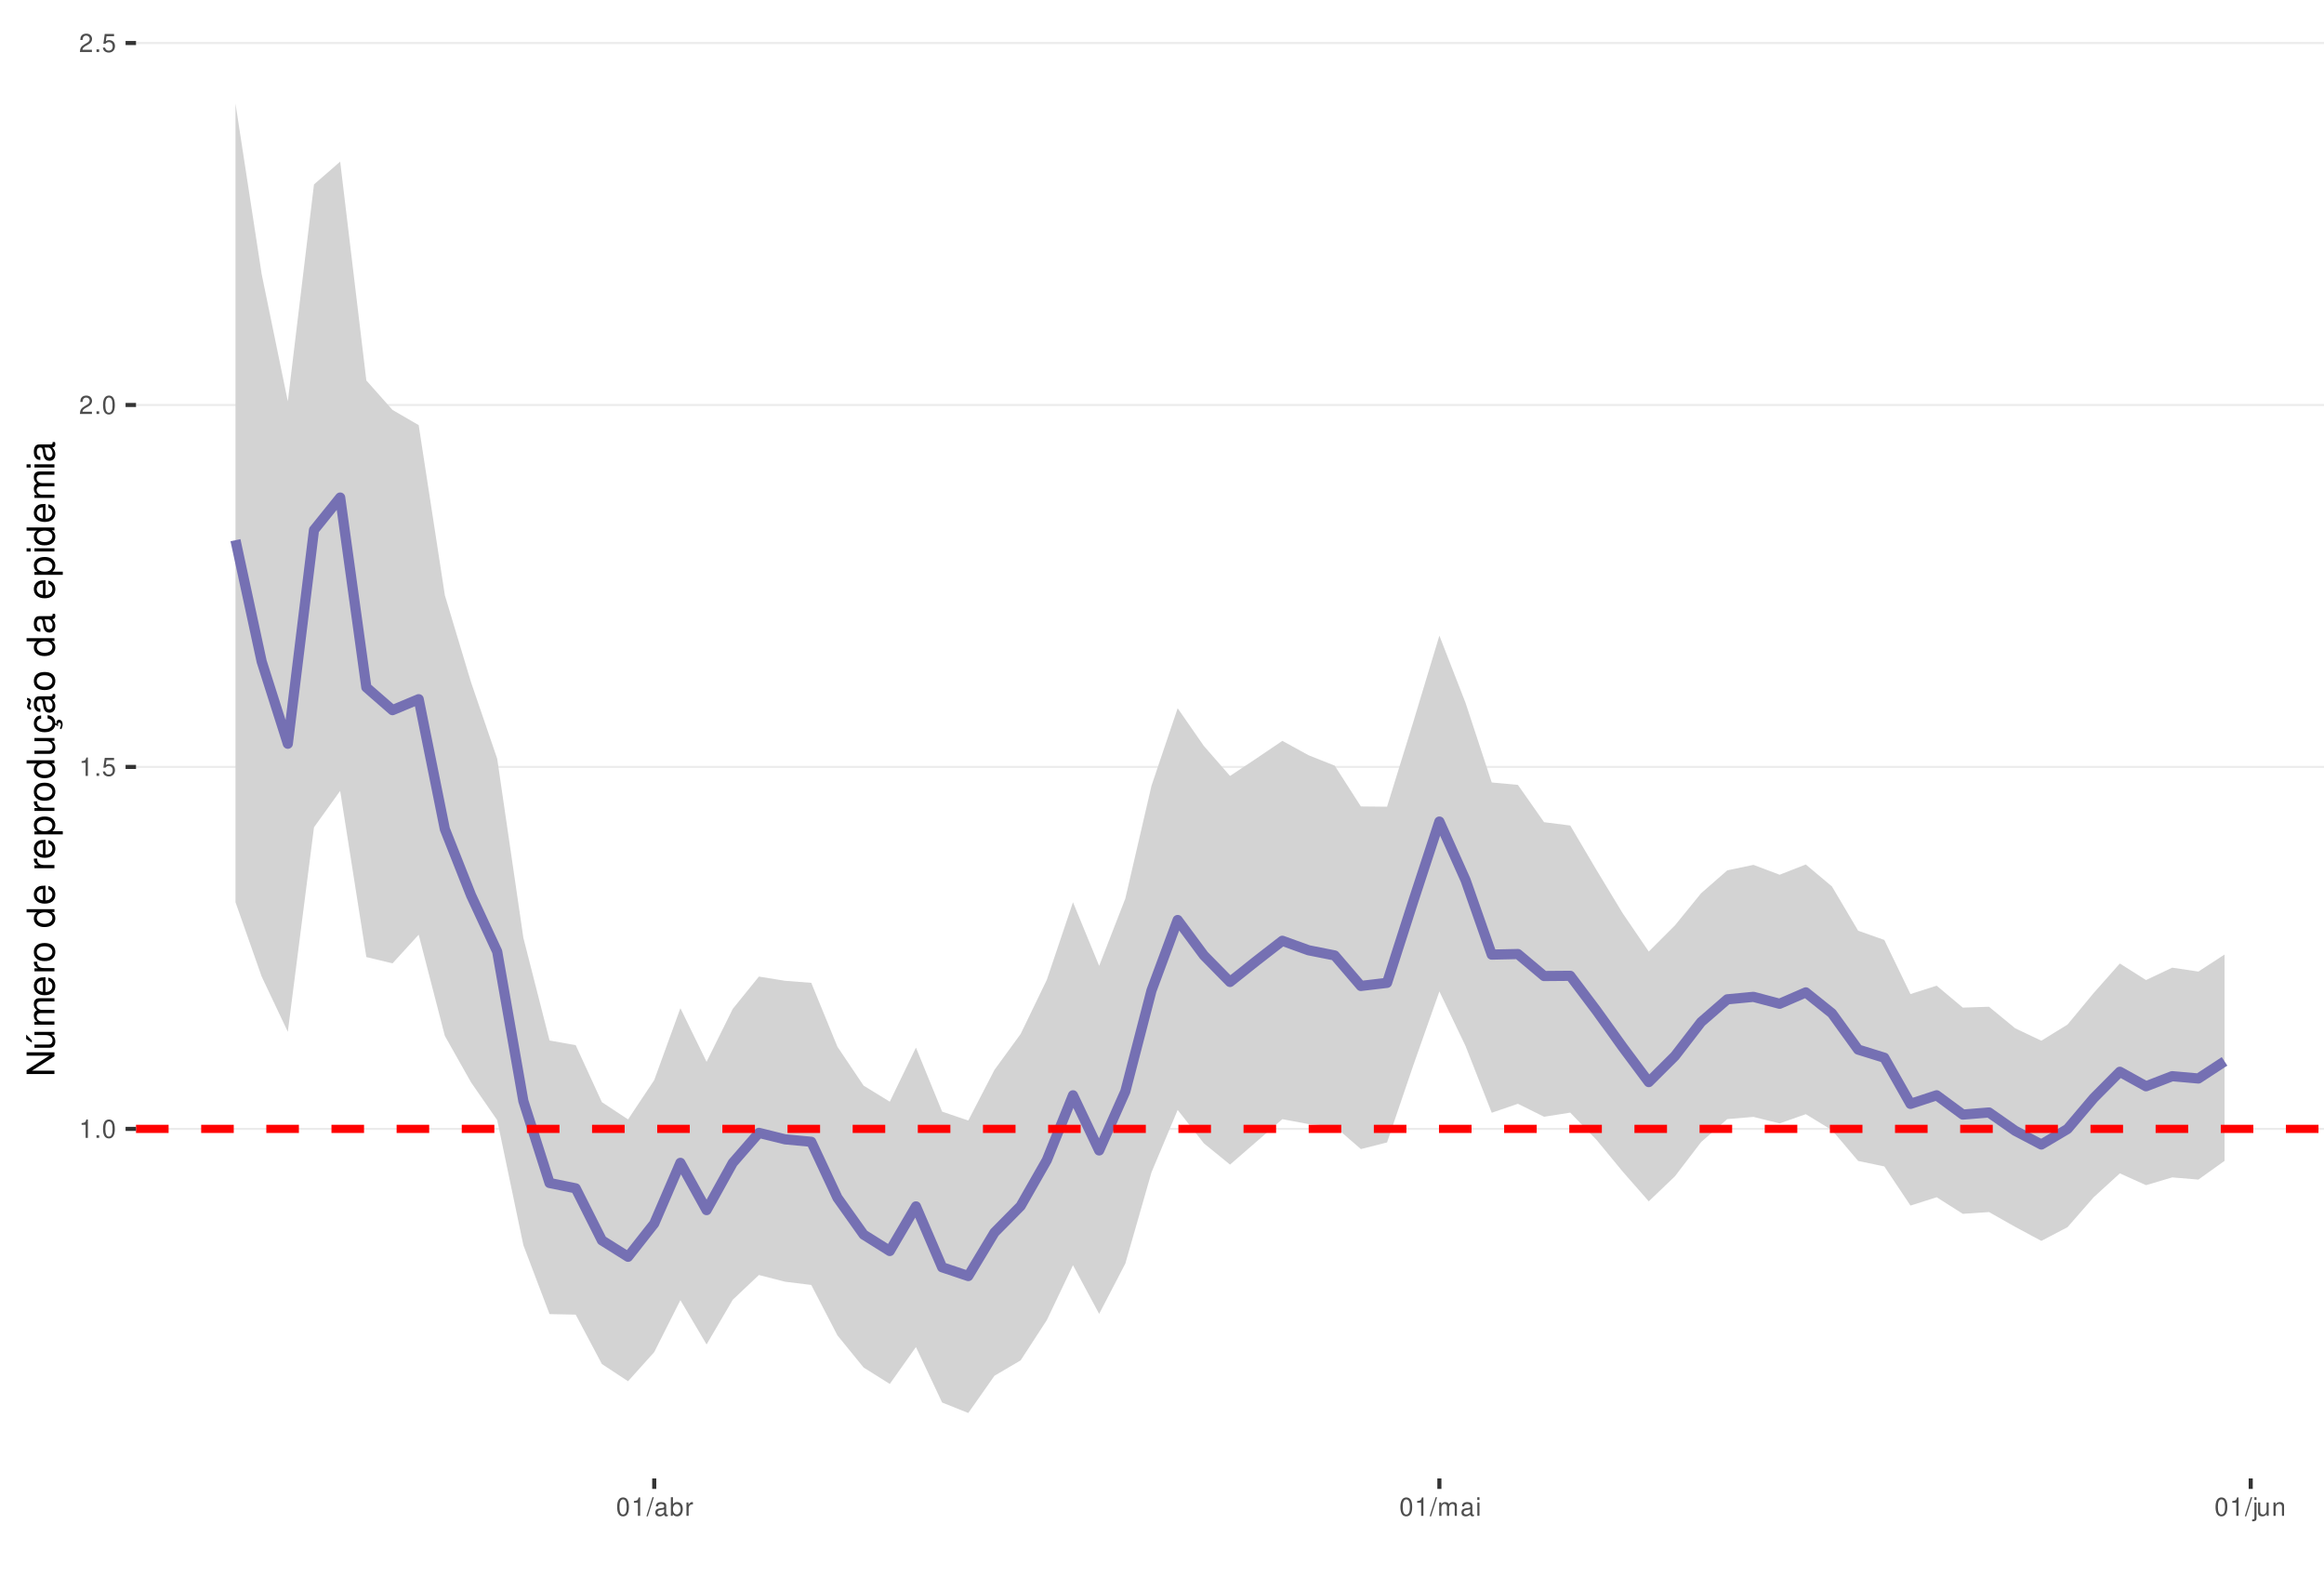
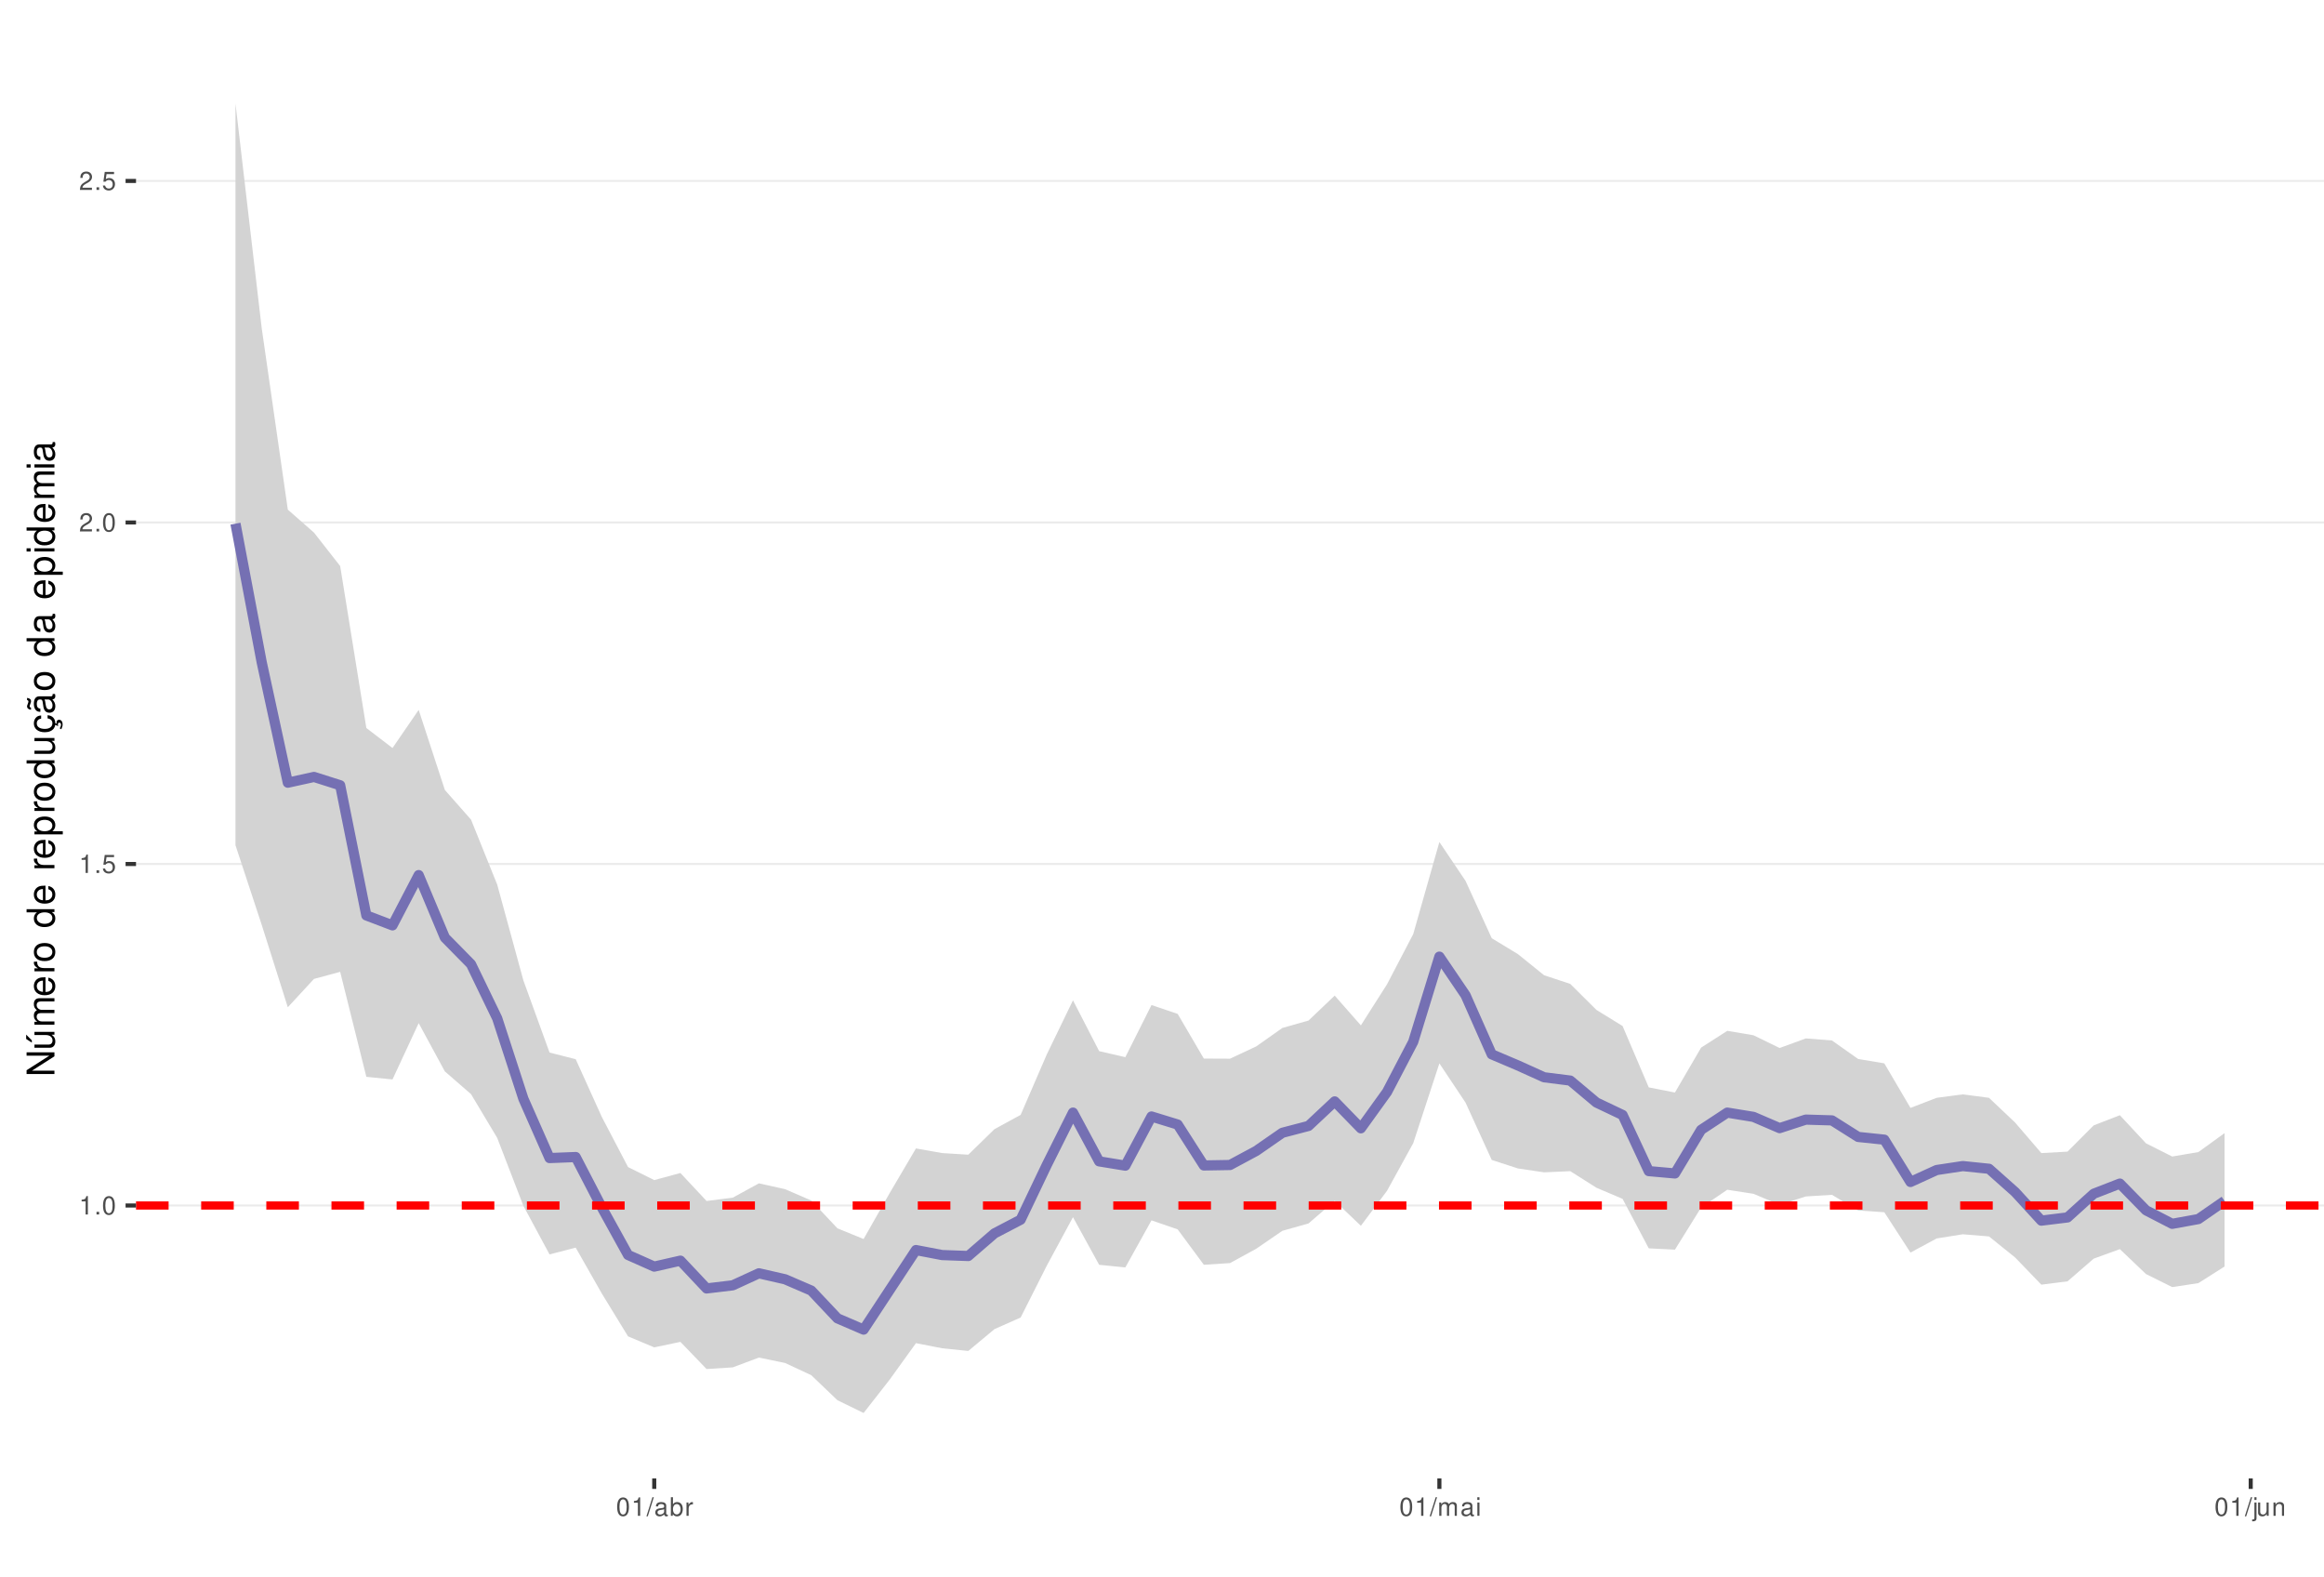
<svg xmlns="http://www.w3.org/2000/svg" xmlns:xlink="http://www.w3.org/1999/xlink" width="609pt" height="413pt" viewBox="0 0 609 413" version="1.1">
  <defs>
    <g>
      <symbol overflow="visible" id="glyph0-0">
        <path style="stroke:none;" d="" />
      </symbol>
      <symbol overflow="visible" id="glyph0-1">
        <path style="stroke:none;" d="M 1.719 -3.422 L 1.719 0 L 2.312 0 L 2.312 -4.812 L 1.922 -4.812 C 1.719 -4.078 1.578 -3.969 0.672 -3.859 L 0.672 -3.422 Z M 1.719 -3.422 " />
      </symbol>
      <symbol overflow="visible" id="glyph0-2">
        <path style="stroke:none;" d="M 1.266 -0.688 L 0.578 -0.688 L 0.578 0 L 1.266 0 Z M 1.266 -0.688 " />
      </symbol>
      <symbol overflow="visible" id="glyph0-3">
        <path style="stroke:none;" d="M 1.828 -4.812 C 1.391 -4.812 0.984 -4.609 0.75 -4.281 C 0.438 -3.859 0.281 -3.219 0.281 -2.328 C 0.281 -0.703 0.812 0.156 1.828 0.156 C 2.828 0.156 3.375 -0.703 3.375 -2.297 C 3.375 -3.219 3.234 -3.844 2.922 -4.281 C 2.672 -4.625 2.281 -4.812 1.828 -4.812 Z M 1.828 -4.297 C 2.469 -4.297 2.781 -3.641 2.781 -2.344 C 2.781 -0.969 2.469 -0.328 1.812 -0.328 C 1.203 -0.328 0.891 -1 0.891 -2.328 C 0.891 -3.641 1.203 -4.297 1.828 -4.297 Z M 1.828 -4.297 " />
      </symbol>
      <symbol overflow="visible" id="glyph0-4">
        <path style="stroke:none;" d="M 3.172 -4.719 L 0.734 -4.719 L 0.375 -2.156 L 0.922 -2.156 C 1.188 -2.469 1.422 -2.594 1.797 -2.594 C 2.422 -2.594 2.812 -2.156 2.812 -1.453 C 2.812 -0.781 2.422 -0.359 1.781 -0.359 C 1.266 -0.359 0.953 -0.625 0.812 -1.156 L 0.234 -1.156 C 0.312 -0.766 0.375 -0.578 0.516 -0.406 C 0.781 -0.047 1.266 0.156 1.797 0.156 C 2.75 0.156 3.422 -0.547 3.422 -1.531 C 3.422 -2.469 2.797 -3.109 1.891 -3.109 C 1.562 -3.109 1.297 -3.016 1.016 -2.828 L 1.203 -4.141 L 3.172 -4.141 Z M 3.172 -4.719 " />
      </symbol>
      <symbol overflow="visible" id="glyph0-5">
        <path style="stroke:none;" d="M 3.375 -0.578 L 0.891 -0.578 C 0.938 -0.984 1.156 -1.234 1.734 -1.578 L 2.406 -1.953 C 3.062 -2.328 3.406 -2.812 3.406 -3.406 C 3.406 -3.812 3.234 -4.188 2.969 -4.438 C 2.688 -4.688 2.344 -4.812 1.891 -4.812 C 1.297 -4.812 0.844 -4.594 0.578 -4.188 C 0.422 -3.938 0.344 -3.641 0.328 -3.141 L 0.922 -3.141 C 0.938 -3.469 0.984 -3.672 1.062 -3.828 C 1.219 -4.125 1.516 -4.297 1.875 -4.297 C 2.406 -4.297 2.797 -3.906 2.797 -3.391 C 2.797 -3.016 2.578 -2.672 2.156 -2.438 L 1.547 -2.078 C 0.562 -1.516 0.281 -1.062 0.219 0 L 3.375 0 Z M 3.375 -0.578 " />
      </symbol>
      <symbol overflow="visible" id="glyph0-6">
        <path style="stroke:none;" d="M 1.531 -4.859 L -0.047 0.141 L 0.312 0.141 L 1.891 -4.859 Z M 1.531 -4.859 " />
      </symbol>
      <symbol overflow="visible" id="glyph0-7">
        <path style="stroke:none;" d="M 3.562 -0.328 C 3.5 -0.312 3.469 -0.312 3.438 -0.312 C 3.25 -0.312 3.141 -0.406 3.141 -0.578 L 3.141 -2.641 C 3.141 -3.25 2.688 -3.594 1.828 -3.594 C 1.312 -3.594 0.906 -3.438 0.672 -3.188 C 0.516 -3 0.453 -2.797 0.438 -2.453 L 0.984 -2.453 C 1.031 -2.875 1.297 -3.078 1.812 -3.078 C 2.312 -3.078 2.594 -2.891 2.594 -2.562 L 2.594 -2.406 C 2.578 -2.172 2.469 -2.078 2.016 -2.031 C 1.219 -1.922 1.109 -1.891 0.891 -1.812 C 0.484 -1.641 0.281 -1.328 0.281 -0.875 C 0.281 -0.25 0.719 0.156 1.422 0.156 C 1.859 0.156 2.219 0 2.609 -0.359 C 2.656 0 2.828 0.156 3.188 0.156 C 3.297 0.156 3.375 0.141 3.562 0.094 Z M 2.594 -1.094 C 2.594 -0.906 2.531 -0.797 2.375 -0.641 C 2.141 -0.438 1.875 -0.328 1.547 -0.328 C 1.109 -0.328 0.859 -0.547 0.859 -0.891 C 0.859 -1.266 1.094 -1.438 1.703 -1.531 C 2.297 -1.609 2.406 -1.641 2.594 -1.719 Z M 2.594 -1.094 " />
      </symbol>
      <symbol overflow="visible" id="glyph0-8">
        <path style="stroke:none;" d="M 0.359 -4.859 L 0.359 0 L 0.859 0 L 0.859 -0.453 C 1.125 -0.047 1.484 0.156 1.969 0.156 C 2.875 0.156 3.484 -0.594 3.484 -1.75 C 3.484 -2.891 2.922 -3.594 1.984 -3.594 C 1.516 -3.594 1.172 -3.406 0.906 -3.016 L 0.906 -4.859 Z M 1.891 -3.062 C 2.5 -3.062 2.906 -2.531 2.906 -1.703 C 2.906 -0.906 2.484 -0.359 1.891 -0.359 C 1.297 -0.359 0.906 -0.906 0.906 -1.719 C 0.906 -2.531 1.297 -3.062 1.891 -3.062 Z M 1.891 -3.062 " />
      </symbol>
      <symbol overflow="visible" id="glyph0-9">
        <path style="stroke:none;" d="M 0.453 -3.484 L 0.453 0 L 1.016 0 L 1.016 -1.812 C 1.031 -2.656 1.375 -3.016 2.141 -3 L 2.141 -3.562 C 2.047 -3.578 1.984 -3.594 1.922 -3.594 C 1.562 -3.594 1.297 -3.375 0.969 -2.859 L 0.969 -3.484 Z M 0.453 -3.484 " />
      </symbol>
      <symbol overflow="visible" id="glyph0-10">
        <path style="stroke:none;" d="M 0.469 -3.484 L 0.469 0 L 1.031 0 L 1.031 -2.188 C 1.031 -2.703 1.391 -3.109 1.844 -3.109 C 2.25 -3.109 2.484 -2.844 2.484 -2.406 L 2.484 0 L 3.047 0 L 3.047 -2.188 C 3.047 -2.703 3.422 -3.109 3.875 -3.109 C 4.266 -3.109 4.516 -2.844 4.516 -2.406 L 4.516 0 L 5.078 0 L 5.078 -2.609 C 5.078 -3.234 4.719 -3.594 4.062 -3.594 C 3.594 -3.594 3.312 -3.453 2.984 -3.062 C 2.781 -3.422 2.5 -3.594 2.047 -3.594 C 1.578 -3.594 1.266 -3.422 0.984 -3 L 0.984 -3.484 Z M 0.469 -3.484 " />
      </symbol>
      <symbol overflow="visible" id="glyph0-11">
        <path style="stroke:none;" d="M 1 -3.484 L 0.453 -3.484 L 0.453 0 L 1 0 Z M 1 -4.859 L 0.438 -4.859 L 0.438 -4.156 L 1 -4.156 Z M 1 -4.859 " />
      </symbol>
      <symbol overflow="visible" id="glyph0-12">
        <path style="stroke:none;" d="M 0.469 -3.484 L 0.469 0.5 C 0.469 0.859 0.359 0.969 0.016 0.969 C -0.031 0.969 -0.047 0.969 -0.125 0.953 L -0.125 1.438 C -0.047 1.438 -0.016 1.453 0.062 1.453 C 0.688 1.453 1.016 1.203 1.016 0.719 L 1.016 -3.484 Z M 1.016 -4.859 L 0.469 -4.859 L 0.469 -4.156 L 1.016 -4.156 Z M 1.016 -4.859 " />
      </symbol>
      <symbol overflow="visible" id="glyph0-13">
        <path style="stroke:none;" d="M 3.203 0 L 3.203 -3.484 L 2.656 -3.484 L 2.656 -1.516 C 2.656 -0.797 2.281 -0.328 1.703 -0.328 C 1.266 -0.328 0.984 -0.594 0.984 -1.016 L 0.984 -3.484 L 0.438 -3.484 L 0.438 -0.797 C 0.438 -0.219 0.859 0.156 1.547 0.156 C 2.062 0.156 2.391 -0.031 2.703 -0.484 L 2.703 0 Z M 3.203 0 " />
      </symbol>
      <symbol overflow="visible" id="glyph0-14">
        <path style="stroke:none;" d="M 0.469 -3.484 L 0.469 0 L 1.031 0 L 1.031 -1.922 C 1.031 -2.641 1.391 -3.109 1.969 -3.109 C 2.406 -3.109 2.688 -2.828 2.688 -2.422 L 2.688 0 L 3.234 0 L 3.234 -2.641 C 3.234 -3.219 2.812 -3.594 2.141 -3.594 C 1.625 -3.594 1.281 -3.391 0.984 -2.906 L 0.984 -3.484 Z M 0.469 -3.484 " />
      </symbol>
      <symbol overflow="visible" id="glyph1-0">
        <path style="stroke:none;" d="" />
      </symbol>
      <symbol overflow="visible" id="glyph1-1">
        <path style="stroke:none;" d="M -7.297 -6.453 L -7.297 -5.578 L -1.328 -5.578 L -7.297 -1.766 L -7.297 -0.766 L 0 -0.766 L 0 -1.641 L -5.906 -1.641 L 0 -5.406 L 0 -6.453 Z M -7.297 -6.453 " />
      </symbol>
      <symbol overflow="visible" id="glyph1-2">
        <path style="stroke:none;" d="M 0 -4.812 L -5.234 -4.812 L -5.234 -3.984 L -2.266 -3.984 C -1.203 -3.984 -0.5 -3.438 -0.5 -2.562 C -0.5 -1.906 -0.906 -1.484 -1.531 -1.484 L -5.234 -1.484 L -5.234 -0.656 L -1.203 -0.656 C -0.328 -0.656 0.234 -1.297 0.234 -2.312 C 0.234 -3.094 -0.047 -3.578 -0.734 -4.062 L 0 -4.062 Z M -7.406 -2.953 L -5.922 -2 L -5.922 -2.594 L -7.406 -4.094 Z M -7.406 -2.953 " />
      </symbol>
      <symbol overflow="visible" id="glyph1-3">
        <path style="stroke:none;" d="M -5.234 -0.703 L 0 -0.703 L 0 -1.547 L -3.297 -1.547 C -4.047 -1.547 -4.656 -2.094 -4.656 -2.766 C -4.656 -3.391 -4.281 -3.734 -3.609 -3.734 L 0 -3.734 L 0 -4.578 L -3.297 -4.578 C -4.047 -4.578 -4.656 -5.125 -4.656 -5.812 C -4.656 -6.422 -4.266 -6.781 -3.609 -6.781 L 0 -6.781 L 0 -7.625 L -3.938 -7.625 C -4.875 -7.625 -5.391 -7.078 -5.391 -6.094 C -5.391 -5.406 -5.188 -4.984 -4.594 -4.484 C -5.156 -4.188 -5.391 -3.766 -5.391 -3.078 C -5.391 -2.375 -5.125 -1.906 -4.5 -1.469 L -5.234 -1.469 Z M -5.234 -0.703 " />
      </symbol>
      <symbol overflow="visible" id="glyph1-4">
        <path style="stroke:none;" d="M -2.344 -5.125 C -3.141 -5.125 -3.625 -5.062 -4.016 -4.922 C -4.875 -4.578 -5.391 -3.781 -5.391 -2.797 C -5.391 -1.344 -4.281 -0.406 -2.547 -0.406 C -0.812 -0.406 0.234 -1.297 0.234 -2.781 C 0.234 -3.984 -0.453 -4.812 -1.594 -5.016 L -1.594 -4.188 C -0.906 -3.953 -0.547 -3.484 -0.547 -2.812 C -0.547 -2.281 -0.781 -1.828 -1.219 -1.547 C -1.516 -1.344 -1.812 -1.281 -2.344 -1.266 Z M -3.016 -1.297 C -3.984 -1.359 -4.625 -1.953 -4.625 -2.797 C -4.625 -3.641 -3.953 -4.234 -3.016 -4.234 Z M -3.016 -1.297 " />
      </symbol>
      <symbol overflow="visible" id="glyph1-5">
        <path style="stroke:none;" d="M -5.234 -0.688 L 0 -0.688 L 0 -1.531 L -2.719 -1.531 C -3.984 -1.547 -4.547 -2.062 -4.516 -3.203 L -5.359 -3.203 C -5.375 -3.062 -5.391 -2.984 -5.391 -2.891 C -5.391 -2.344 -5.062 -1.938 -4.297 -1.453 L -5.234 -1.453 Z M -5.234 -0.688 " />
      </symbol>
      <symbol overflow="visible" id="glyph1-6">
        <path style="stroke:none;" d="M -5.391 -2.719 C -5.391 -1.234 -4.344 -0.359 -2.578 -0.359 C -0.812 -0.359 0.234 -1.234 0.234 -2.734 C 0.234 -4.203 -0.812 -5.094 -2.547 -5.094 C -4.359 -5.094 -5.391 -4.234 -5.391 -2.719 Z M -4.625 -2.734 C -4.625 -3.672 -3.844 -4.234 -2.547 -4.234 C -1.312 -4.234 -0.547 -3.656 -0.547 -2.734 C -0.547 -1.797 -1.312 -1.234 -2.578 -1.234 C -3.844 -1.234 -4.625 -1.797 -4.625 -2.734 Z M -4.625 -2.734 " />
      </symbol>
      <symbol overflow="visible" id="glyph1-7">
        <path style="stroke:none;" d="" />
      </symbol>
      <symbol overflow="visible" id="glyph1-8">
        <path style="stroke:none;" d="M -7.297 -4.953 L -7.297 -4.125 L -4.578 -4.125 C -5.109 -3.766 -5.391 -3.203 -5.391 -2.516 C -5.391 -1.156 -4.297 -0.266 -2.625 -0.266 C -0.859 -0.266 0.234 -1.125 0.234 -2.547 C 0.234 -3.266 -0.047 -3.766 -0.688 -4.203 L 0 -4.203 L 0 -4.953 Z M -4.609 -2.656 C -4.609 -3.547 -3.812 -4.125 -2.562 -4.125 C -1.344 -4.125 -0.547 -3.547 -0.547 -2.656 C -0.547 -1.734 -1.359 -1.125 -2.578 -1.125 C -3.797 -1.125 -4.609 -1.734 -4.609 -2.656 Z M -4.609 -2.656 " />
      </symbol>
      <symbol overflow="visible" id="glyph1-9">
        <path style="stroke:none;" d="M 2.188 -0.547 L 2.188 -1.375 L -0.547 -1.375 C -0.016 -1.812 0.234 -2.312 0.234 -2.984 C 0.234 -4.344 -0.859 -5.234 -2.531 -5.234 C -4.297 -5.234 -5.391 -4.375 -5.391 -2.984 C -5.391 -2.266 -5.062 -1.703 -4.453 -1.312 L -5.234 -1.312 L -5.234 -0.547 Z M -4.609 -2.844 C -4.609 -3.766 -3.797 -4.359 -2.547 -4.359 C -1.359 -4.359 -0.547 -3.75 -0.547 -2.844 C -0.547 -1.953 -1.344 -1.375 -2.578 -1.375 C -3.812 -1.375 -4.609 -1.953 -4.609 -2.844 Z M -4.609 -2.844 " />
      </symbol>
      <symbol overflow="visible" id="glyph1-10">
        <path style="stroke:none;" d="M 0 -4.812 L -5.234 -4.812 L -5.234 -3.984 L -2.266 -3.984 C -1.203 -3.984 -0.5 -3.438 -0.5 -2.562 C -0.5 -1.906 -0.906 -1.484 -1.531 -1.484 L -5.234 -1.484 L -5.234 -0.656 L -1.203 -0.656 C -0.328 -0.656 0.234 -1.297 0.234 -2.312 C 0.234 -3.094 -0.047 -3.578 -0.734 -4.062 L 0 -4.062 Z M 0 -4.812 " />
      </symbol>
      <symbol overflow="visible" id="glyph1-11">
        <path style="stroke:none;" d="M 0.234 -2.641 C 0.234 -3.875 -0.547 -4.703 -1.797 -4.766 L -1.797 -3.938 C -0.953 -3.797 -0.531 -3.359 -0.531 -2.656 C -0.531 -1.734 -1.281 -1.188 -2.516 -1.188 C -3.844 -1.188 -4.625 -1.719 -4.625 -2.625 C -4.625 -3.328 -4.203 -3.766 -3.484 -3.875 L -3.484 -4.703 C -3.984 -4.672 -4.312 -4.562 -4.609 -4.359 C -5.094 -4 -5.391 -3.375 -5.391 -2.641 C -5.391 -1.219 -4.266 -0.312 -2.531 -0.312 C -1.469 -0.312 -0.625 -0.672 -0.156 -1.312 C 0.047 -1.594 0.125 -1.812 0.203 -2.25 L 0.922 -1.938 L 0.984 -2.062 C 0.938 -2.188 0.906 -2.25 0.906 -2.375 C 0.906 -2.656 1.047 -2.828 1.281 -2.828 C 1.547 -2.828 1.734 -2.594 1.734 -2.297 C 1.734 -2.031 1.672 -1.844 1.438 -1.406 L 1.406 -1.312 L 1.812 -1.094 C 2.078 -1.75 2.141 -1.953 2.141 -2.344 C 2.141 -3.109 1.781 -3.578 1.203 -3.578 C 0.781 -3.578 0.547 -3.297 0.547 -2.797 C 0.547 -2.703 0.547 -2.641 0.562 -2.516 Z M 0.234 -2.641 " />
      </symbol>
      <symbol overflow="visible" id="glyph1-12">
        <path style="stroke:none;" d="M -0.484 -5.344 C -0.469 -5.266 -0.469 -5.219 -0.469 -5.172 C -0.469 -4.875 -0.625 -4.719 -0.875 -4.719 L -3.953 -4.719 C -4.891 -4.719 -5.391 -4.047 -5.391 -2.75 C -5.391 -1.984 -5.172 -1.375 -4.781 -1.016 C -4.516 -0.766 -4.203 -0.672 -3.688 -0.656 L -3.688 -1.484 C -4.328 -1.562 -4.625 -1.938 -4.625 -2.719 C -4.625 -3.484 -4.344 -3.891 -3.844 -3.891 L -3.625 -3.891 C -3.266 -3.875 -3.125 -3.703 -3.047 -3.016 C -2.891 -1.844 -2.844 -1.656 -2.719 -1.344 C -2.453 -0.734 -2 -0.422 -1.312 -0.422 C -0.375 -0.422 0.234 -1.078 0.234 -2.141 C 0.234 -2.797 0 -3.328 -0.547 -3.922 C 0 -3.984 0.234 -4.234 0.234 -4.781 C 0.234 -4.953 0.203 -5.062 0.141 -5.344 Z M -1.656 -3.891 C -1.375 -3.891 -1.203 -3.812 -0.969 -3.562 C -0.656 -3.219 -0.5 -2.812 -0.5 -2.312 C -0.5 -1.672 -0.812 -1.297 -1.344 -1.297 C -1.891 -1.297 -2.172 -1.656 -2.297 -2.547 C -2.422 -3.438 -2.453 -3.609 -2.594 -3.891 Z M -7.172 -3.75 C -6.922 -3.672 -6.812 -3.547 -6.812 -3.375 C -6.812 -3.25 -6.875 -2.984 -6.984 -2.734 C -7.156 -2.312 -7.172 -2.25 -7.172 -2.047 C -7.172 -1.594 -6.797 -1.297 -6.141 -1.188 L -6.141 -1.766 C -6.375 -1.812 -6.5 -1.938 -6.5 -2.094 C -6.5 -2.203 -6.469 -2.344 -6.375 -2.578 C -6.156 -3.156 -6.125 -3.234 -6.125 -3.438 C -6.125 -3.922 -6.484 -4.219 -7.172 -4.312 Z M -7.172 -3.75 " />
      </symbol>
      <symbol overflow="visible" id="glyph1-13">
        <path style="stroke:none;" d="M -0.484 -5.344 C -0.469 -5.266 -0.469 -5.219 -0.469 -5.172 C -0.469 -4.875 -0.625 -4.719 -0.875 -4.719 L -3.953 -4.719 C -4.891 -4.719 -5.391 -4.047 -5.391 -2.75 C -5.391 -1.984 -5.172 -1.375 -4.781 -1.016 C -4.516 -0.766 -4.203 -0.672 -3.688 -0.656 L -3.688 -1.484 C -4.328 -1.562 -4.625 -1.938 -4.625 -2.719 C -4.625 -3.484 -4.344 -3.891 -3.844 -3.891 L -3.625 -3.891 C -3.266 -3.875 -3.125 -3.703 -3.047 -3.016 C -2.891 -1.844 -2.844 -1.656 -2.719 -1.344 C -2.453 -0.734 -2 -0.422 -1.312 -0.422 C -0.375 -0.422 0.234 -1.078 0.234 -2.141 C 0.234 -2.797 0 -3.328 -0.547 -3.922 C 0 -3.984 0.234 -4.234 0.234 -4.781 C 0.234 -4.953 0.203 -5.062 0.141 -5.344 Z M -1.656 -3.891 C -1.375 -3.891 -1.203 -3.812 -0.969 -3.562 C -0.656 -3.219 -0.5 -2.812 -0.5 -2.312 C -0.5 -1.672 -0.812 -1.297 -1.344 -1.297 C -1.891 -1.297 -2.172 -1.656 -2.297 -2.547 C -2.422 -3.438 -2.453 -3.609 -2.594 -3.891 Z M -1.656 -3.891 " />
      </symbol>
      <symbol overflow="visible" id="glyph1-14">
        <path style="stroke:none;" d="M -5.234 -1.5 L -5.234 -0.672 L 0 -0.672 L 0 -1.5 Z M -7.297 -1.5 L -7.297 -0.656 L -6.234 -0.656 L -6.234 -1.5 Z M -7.297 -1.5 " />
      </symbol>
    </g>
    <clipPath id="clip1">
      <path d="M 35.645 9.961 L 609 9.961 L 609 387.328 L 35.645 387.328 Z M 35.645 9.961 " />
    </clipPath>
    <clipPath id="clip2">
-       <path d="M 35.645 295 L 609 295 L 609 297 L 35.645 297 Z M 35.645 295 " />
+       <path d="M 35.645 315 L 609 315 L 609 317 L 35.645 317 Z M 35.645 315 " />
    </clipPath>
    <clipPath id="clip3">
-       <path d="M 35.645 200 L 609 200 L 609 202 L 35.645 202 Z M 35.645 200 " />
+       <path d="M 35.645 226 L 609 226 L 609 227 L 35.645 227 Z M 35.645 226 " />
    </clipPath>
    <clipPath id="clip4">
-       <path d="M 35.645 105 L 609 105 L 609 107 L 35.645 107 Z M 35.645 105 " />
+       <path d="M 35.645 136 L 609 136 L 609 138 L 35.645 138 Z M 35.645 136 " />
    </clipPath>
    <clipPath id="clip5">
-       <path d="M 35.645 11 L 609 11 L 609 12 L 35.645 12 Z M 35.645 11 " />
+       <path d="M 35.645 47 L 609 47 L 609 48 L 35.645 48 Z M 35.645 47 " />
    </clipPath>
    <clipPath id="clip6">
-       <path d="M 35.645 294 L 609 294 L 609 297 L 35.645 297 Z M 35.645 294 " />
+       <path d="M 35.645 314 L 609 314 L 609 317 L 35.645 317 Z M 35.645 314 " />
    </clipPath>
  </defs>
  <g id="surface157">
    <rect x="0" y="0" width="609" height="413" style="fill:rgb(100%,100%,100%);fill-opacity:1;stroke:none;" />
    <rect x="0" y="0" width="609" height="413" style="fill:rgb(100%,100%,100%);fill-opacity:1;stroke:none;" />
    <path style="fill:none;stroke-width:1.067;stroke-linecap:round;stroke-linejoin:round;stroke:rgb(100%,100%,100%);stroke-opacity:1;stroke-miterlimit:10;" d="M 0 413 L 609 413 L 609 0 L 0 0 Z M 0 413 " />
    <g clip-path="url(#clip1)" clip-rule="nonzero">
      <path style=" stroke:none;fill-rule:nonzero;fill:rgb(100%,100%,100%);fill-opacity:1;" d="M 35.645 387.328 L 609 387.328 L 609 9.961 L 35.645 9.961 Z M 35.645 387.328 " />
    </g>
    <g clip-path="url(#clip2)" clip-rule="nonzero">
-       <path style="fill:none;stroke-width:0.533;stroke-linecap:butt;stroke-linejoin:round;stroke:rgb(92.157%,92.157%,92.157%);stroke-opacity:1;stroke-miterlimit:10;" d="M 35.645 295.746 L 609 295.746 " />
+       <path style="fill:none;stroke-width:0.533;stroke-linecap:butt;stroke-linejoin:round;stroke:rgb(92.157%,92.157%,92.157%);stroke-opacity:1;stroke-miterlimit:10;" d="M 35.645 315.82 L 609 315.82 " />
    </g>
    <g clip-path="url(#clip3)" clip-rule="nonzero">
-       <path style="fill:none;stroke-width:0.533;stroke-linecap:butt;stroke-linejoin:round;stroke:rgb(92.157%,92.157%,92.157%);stroke-opacity:1;stroke-miterlimit:10;" d="M 35.645 200.922 L 609 200.922 " />
+       <path style="fill:none;stroke-width:0.533;stroke-linecap:butt;stroke-linejoin:round;stroke:rgb(92.157%,92.157%,92.157%);stroke-opacity:1;stroke-miterlimit:10;" d="M 35.645 226.348 L 609 226.348 " />
    </g>
    <g clip-path="url(#clip4)" clip-rule="nonzero">
-       <path style="fill:none;stroke-width:0.533;stroke-linecap:butt;stroke-linejoin:round;stroke:rgb(92.157%,92.157%,92.157%);stroke-opacity:1;stroke-miterlimit:10;" d="M 35.645 106.098 L 609 106.098 " />
+       <path style="fill:none;stroke-width:0.533;stroke-linecap:butt;stroke-linejoin:round;stroke:rgb(92.157%,92.157%,92.157%);stroke-opacity:1;stroke-miterlimit:10;" d="M 35.645 136.879 L 609 136.879 " />
    </g>
    <g clip-path="url(#clip5)" clip-rule="nonzero">
-       <path style="fill:none;stroke-width:0.533;stroke-linecap:butt;stroke-linejoin:round;stroke:rgb(92.157%,92.157%,92.157%);stroke-opacity:1;stroke-miterlimit:10;" d="M 35.645 11.273 L 609 11.273 " />
-     </g>
-     <path style=" stroke:none;fill-rule:nonzero;fill:rgb(82.745%,82.745%,82.745%);fill-opacity:1;" d="M 61.707 27.117 L 68.566 71.793 L 75.422 105.148 L 82.281 48.316 L 89.141 42.348 L 96 99.672 L 102.855 107.395 L 109.715 111.375 L 116.574 155.945 L 123.43 178.73 L 130.289 198.758 L 137.148 245.691 L 144.008 272.59 L 150.863 273.82 L 157.723 288.746 L 164.582 293.266 L 171.441 282.957 L 178.297 264.133 L 185.156 278.18 L 192.016 264.309 L 198.871 255.844 L 205.73 256.953 L 212.59 257.484 L 219.449 274.227 L 226.305 284.414 L 233.164 288.621 L 240.023 274.453 L 246.883 291.223 L 253.738 293.555 L 260.598 280.289 L 267.457 270.875 L 274.312 256.711 L 281.172 236.367 L 288.031 253.035 L 294.891 235.402 L 301.746 205.848 L 308.605 185.551 L 315.465 195.422 L 322.324 203.285 L 329.18 198.734 L 336.039 194.094 L 342.898 197.855 L 349.754 200.586 L 356.613 211.27 L 363.473 211.34 L 370.332 189.195 L 377.188 166.531 L 384.047 184.148 L 390.906 204.992 L 397.766 205.629 L 404.621 215.398 L 411.48 216.273 L 418.34 227.895 L 425.195 239.219 L 432.055 249.289 L 438.914 242.434 L 445.773 234.012 L 452.629 228.02 L 459.488 226.578 L 466.348 229.164 L 473.207 226.48 L 480.062 232.242 L 486.922 243.828 L 493.781 246.25 L 500.637 260.426 L 507.496 258.23 L 514.355 263.98 L 521.215 263.75 L 528.07 269.391 L 534.93 272.648 L 541.789 268.422 L 548.648 260.145 L 555.504 252.418 L 562.363 256.758 L 569.223 253.508 L 576.082 254.535 L 582.938 250.07 L 582.938 304.133 L 576.082 309.031 L 569.223 308.457 L 562.363 310.496 L 555.504 307.398 L 548.648 313.656 L 541.789 321.5 L 534.93 325.094 L 528.07 321.414 L 521.215 317.539 L 514.355 318.004 L 507.496 313.656 L 500.637 315.84 L 493.781 305.586 L 486.922 304.145 L 480.062 296.074 L 473.207 291.895 L 466.348 294.309 L 459.488 292.605 L 452.629 293.184 L 445.773 299.203 L 438.914 308.172 L 432.055 314.73 L 425.195 306.906 L 418.34 298.594 L 411.48 291.488 L 404.621 292.57 L 397.766 289.168 L 390.906 291.52 L 384.047 274.051 L 377.188 259.734 L 370.332 279.16 L 363.473 299.301 L 356.613 301.035 L 349.754 295.086 L 342.898 294.484 L 336.039 293.203 L 329.18 299.16 L 322.324 305.105 L 315.465 299.527 L 308.605 290.777 L 301.746 307.133 L 294.891 331.031 L 288.031 344.211 L 281.172 331.465 L 274.312 345.859 L 267.457 356.395 L 260.598 360.426 L 253.738 370.176 L 246.883 367.434 L 240.023 352.906 L 233.164 362.57 L 226.305 358.266 L 219.449 349.852 L 212.59 336.637 L 205.73 335.789 L 198.871 334.031 L 192.016 340.512 L 185.156 352.227 L 178.297 340.621 L 171.441 354.227 L 164.582 361.859 L 157.723 357.355 L 150.863 344.414 L 144.008 344.273 L 137.148 326.219 L 130.289 293.453 L 123.43 283.547 L 116.574 271.387 L 109.715 244.875 L 102.855 252.383 L 96 250.734 L 89.141 207.199 L 82.281 216.742 L 75.422 270.309 L 68.566 255.832 L 61.707 236.355 Z M 61.707 27.117 " />
-     <path style="fill:none;stroke-width:2.667;stroke-linecap:butt;stroke-linejoin:round;stroke:rgb(45.882%,43.922%,70.196%);stroke-opacity:1;stroke-miterlimit:10;" d="M 61.707 141.516 L 68.566 173.285 L 75.422 194.844 L 82.281 138.855 L 89.141 130.348 L 96 180.074 L 102.855 186.043 L 109.715 183.176 L 116.574 217.211 L 123.43 234.539 L 130.289 249.305 L 137.148 288.445 L 144.008 309.922 L 150.863 311.324 L 157.723 324.949 L 164.582 329.254 L 171.441 320.551 L 178.297 304.645 L 185.156 317.027 L 192.016 304.66 L 198.871 296.789 L 205.73 298.484 L 212.59 299.129 L 219.449 313.789 L 226.305 323.434 L 233.164 327.738 L 240.023 316.051 L 246.883 332.004 L 253.738 334.297 L 260.598 322.902 L 267.457 315.957 L 274.312 303.949 L 281.172 286.949 L 288.031 301.395 L 294.891 285.93 L 301.746 259.5 L 308.605 241.027 L 315.465 250.277 L 322.324 257.254 L 329.18 251.789 L 336.039 246.469 L 342.898 248.953 L 349.754 250.312 L 356.613 258.301 L 363.473 257.488 L 370.332 236.137 L 377.188 215.234 L 384.047 230.566 L 390.906 250.09 L 397.766 249.938 L 404.621 255.699 L 411.48 255.645 L 418.34 264.738 L 425.195 274.285 L 432.055 283.488 L 438.914 276.656 L 445.773 267.762 L 452.629 261.805 L 459.488 261.156 L 466.348 262.969 L 473.207 259.984 L 480.062 265.48 L 486.922 274.969 L 493.781 277.105 L 500.637 289.195 L 507.496 286.945 L 514.355 292 L 521.215 291.449 L 528.07 296.238 L 534.93 299.84 L 541.789 295.777 L 548.648 287.684 L 555.504 280.785 L 562.363 284.586 L 569.223 281.941 L 576.082 282.547 L 582.938 278.055 " />
+       <path style="fill:none;stroke-width:0.533;stroke-linecap:butt;stroke-linejoin:round;stroke:rgb(92.157%,92.157%,92.157%);stroke-opacity:1;stroke-miterlimit:10;" d="M 35.645 47.406 L 609 47.406 " />
+     </g>
+     <path style=" stroke:none;fill-rule:nonzero;fill:rgb(82.745%,82.745%,82.745%);fill-opacity:1;" d="M 61.707 27.117 L 68.566 85.859 L 75.422 133.516 L 82.281 139.531 L 89.141 148.297 L 96 190.723 L 102.855 195.965 L 109.715 185.98 L 116.574 206.953 L 123.43 214.723 L 130.289 231.738 L 137.148 256.844 L 144.008 275.75 L 150.863 277.492 L 157.723 292.656 L 164.582 305.754 L 171.441 309.164 L 178.297 307.305 L 185.156 314.637 L 192.016 313.77 L 198.871 310.016 L 205.73 311.539 L 212.59 314.508 L 219.449 321.801 L 226.305 324.598 L 233.164 312.52 L 240.023 300.871 L 246.883 302.082 L 253.738 302.508 L 260.598 295.82 L 267.457 292.078 L 274.312 276.234 L 281.172 262.066 L 288.031 275.379 L 294.891 276.961 L 301.746 263.301 L 308.605 265.621 L 315.465 277.328 L 322.324 277.359 L 329.18 274.148 L 336.039 269.309 L 342.898 267.363 L 349.754 260.832 L 356.613 268.633 L 363.473 257.859 L 370.332 244.723 L 377.188 220.598 L 384.047 230.781 L 390.906 245.797 L 397.766 249.957 L 404.621 255.492 L 411.48 257.762 L 418.34 264.578 L 425.195 268.797 L 432.055 284.879 L 438.914 286.223 L 445.773 274.461 L 452.629 270.062 L 459.488 271.215 L 466.348 274.562 L 473.207 272.047 L 480.062 272.586 L 486.922 277.434 L 493.781 278.578 L 500.637 290.25 L 507.496 287.609 L 514.355 286.703 L 521.215 287.613 L 528.07 294.102 L 534.93 302.086 L 541.789 301.707 L 548.648 294.828 L 555.504 292.172 L 562.363 299.543 L 569.223 302.988 L 576.082 301.824 L 582.938 296.859 L 582.938 331.809 L 576.082 336.156 L 569.223 337.195 L 562.363 333.785 L 555.504 327.25 L 548.648 329.746 L 541.789 335.684 L 534.93 336.559 L 528.07 329.445 L 521.215 323.922 L 514.355 323.359 L 507.496 324.453 L 500.637 328.148 L 493.781 317.582 L 486.922 317.125 L 480.062 313.023 L 473.207 313.449 L 466.348 315.637 L 459.488 312.754 L 452.629 311.691 L 445.773 316.359 L 438.914 327.387 L 432.055 327.043 L 425.195 314.082 L 418.34 311.16 L 411.48 306.824 L 404.621 307.129 L 397.766 306.113 L 390.906 303.883 L 384.047 288.871 L 377.188 278.586 L 370.332 299.5 L 363.473 311.957 L 356.613 321.133 L 349.754 314.598 L 342.898 320.52 L 336.039 322.453 L 329.18 327.156 L 322.324 330.906 L 315.465 331.344 L 308.605 322.074 L 301.746 319.711 L 294.891 332.043 L 288.031 331.355 L 281.172 318.879 L 274.312 331.578 L 267.457 345.164 L 260.598 348.207 L 253.738 353.926 L 246.883 353.223 L 240.023 351.879 L 233.164 361.398 L 226.305 370.176 L 219.449 366.832 L 212.59 360.277 L 205.73 357.078 L 198.871 355.66 L 192.016 358.227 L 185.156 358.664 L 178.297 351.547 L 171.441 352.984 L 164.582 350.109 L 157.723 338.91 L 150.863 326.859 L 144.008 328.633 L 137.148 315.895 L 130.289 298.102 L 123.43 286.641 L 116.574 280.691 L 109.715 268.039 L 102.855 282.793 L 96 282.109 L 89.141 254.605 L 82.281 256.457 L 75.422 263.883 L 68.566 242.242 L 61.707 221.43 Z M 61.707 27.117 " />
+     <path style="fill:none;stroke-width:2.667;stroke-linecap:butt;stroke-linejoin:round;stroke:rgb(45.882%,43.922%,70.196%);stroke-opacity:1;stroke-miterlimit:10;" d="M 61.707 137.191 L 68.566 173.438 L 75.422 205.051 L 82.281 203.543 L 89.141 205.727 L 96 239.824 L 102.855 242.43 L 109.715 229.258 L 116.574 245.633 L 123.43 252.602 L 130.289 266.781 L 137.148 287.844 L 144.008 303.391 L 150.863 303.121 L 157.723 316.359 L 164.582 328.777 L 171.441 331.828 L 178.297 330.266 L 185.156 337.551 L 192.016 336.73 L 198.871 333.582 L 205.73 335.148 L 212.59 338.105 L 219.449 345.379 L 226.305 348.332 L 233.164 337.91 L 240.023 327.492 L 246.883 328.805 L 253.738 329.051 L 260.598 323.121 L 267.457 319.539 L 274.312 305.188 L 281.172 291.48 L 288.031 304.258 L 294.891 305.379 L 301.746 292.5 L 308.605 294.605 L 315.465 305.328 L 322.324 305.211 L 329.18 301.527 L 336.039 296.77 L 342.898 294.973 L 349.754 288.551 L 356.613 295.598 L 363.473 286.07 L 370.332 272.934 L 377.188 250.621 L 384.047 260.734 L 390.906 276.215 L 397.766 279.129 L 404.621 282.227 L 411.48 283.09 L 418.34 288.844 L 425.195 292.102 L 432.055 306.809 L 438.914 307.422 L 445.773 296 L 452.629 291.484 L 459.488 292.602 L 466.348 295.551 L 473.207 293.316 L 480.062 293.523 L 486.922 297.855 L 493.781 298.57 L 500.637 309.66 L 507.496 306.527 L 514.355 305.492 L 521.215 306.199 L 528.07 312.297 L 534.93 319.785 L 541.789 318.945 L 548.648 312.742 L 555.504 310.078 L 562.363 317.082 L 569.223 320.621 L 576.082 319.375 L 582.938 314.625 " />
    <g clip-path="url(#clip6)" clip-rule="nonzero">
-       <path style="fill:none;stroke-width:2.134;stroke-linecap:butt;stroke-linejoin:round;stroke:rgb(100%,0%,0%);stroke-opacity:1;stroke-dasharray:8.536,8.536;stroke-miterlimit:10;" d="M 35.645 295.746 L 609 295.746 " />
-     </g>
-     <g style="fill:rgb(30.196%,30.196%,30.196%);fill-opacity:1;">
-       <use xlink:href="#glyph0-1" x="20.715" y="298.094" />
-       <use xlink:href="#glyph0-2" x="24.715" y="298.094" />
-       <use xlink:href="#glyph0-3" x="26.715" y="298.094" />
-     </g>
-     <g style="fill:rgb(30.196%,30.196%,30.196%);fill-opacity:1;">
-       <use xlink:href="#glyph0-1" x="20.715" y="203.27" />
-       <use xlink:href="#glyph0-2" x="24.715" y="203.27" />
-       <use xlink:href="#glyph0-4" x="26.715" y="203.27" />
-     </g>
-     <g style="fill:rgb(30.196%,30.196%,30.196%);fill-opacity:1;">
-       <use xlink:href="#glyph0-5" x="20.715" y="108.445" />
-       <use xlink:href="#glyph0-2" x="24.715" y="108.445" />
-       <use xlink:href="#glyph0-3" x="26.715" y="108.445" />
-     </g>
-     <g style="fill:rgb(30.196%,30.196%,30.196%);fill-opacity:1;">
-       <use xlink:href="#glyph0-5" x="20.715" y="13.621" />
-       <use xlink:href="#glyph0-2" x="24.715" y="13.621" />
-       <use xlink:href="#glyph0-4" x="26.715" y="13.621" />
-     </g>
-     <path style="fill:none;stroke-width:1.067;stroke-linecap:butt;stroke-linejoin:round;stroke:rgb(20%,20%,20%);stroke-opacity:1;stroke-miterlimit:10;" d="M 32.906 295.746 L 35.645 295.746 " />
-     <path style="fill:none;stroke-width:1.067;stroke-linecap:butt;stroke-linejoin:round;stroke:rgb(20%,20%,20%);stroke-opacity:1;stroke-miterlimit:10;" d="M 32.906 200.922 L 35.645 200.922 " />
-     <path style="fill:none;stroke-width:1.067;stroke-linecap:butt;stroke-linejoin:round;stroke:rgb(20%,20%,20%);stroke-opacity:1;stroke-miterlimit:10;" d="M 32.906 106.098 L 35.645 106.098 " />
-     <path style="fill:none;stroke-width:1.067;stroke-linecap:butt;stroke-linejoin:round;stroke:rgb(20%,20%,20%);stroke-opacity:1;stroke-miterlimit:10;" d="M 32.906 11.273 L 35.645 11.273 " />
+       <path style="fill:none;stroke-width:2.134;stroke-linecap:butt;stroke-linejoin:round;stroke:rgb(100%,0%,0%);stroke-opacity:1;stroke-dasharray:8.536,8.536;stroke-miterlimit:10;" d="M 35.645 315.82 L 609 315.82 " />
+     </g>
+     <g style="fill:rgb(30.196%,30.196%,30.196%);fill-opacity:1;">
+       <use xlink:href="#glyph0-1" x="20.715" y="318.168" />
+       <use xlink:href="#glyph0-2" x="24.715" y="318.168" />
+       <use xlink:href="#glyph0-3" x="26.715" y="318.168" />
+     </g>
+     <g style="fill:rgb(30.196%,30.196%,30.196%);fill-opacity:1;">
+       <use xlink:href="#glyph0-1" x="20.715" y="228.695" />
+       <use xlink:href="#glyph0-2" x="24.715" y="228.695" />
+       <use xlink:href="#glyph0-4" x="26.715" y="228.695" />
+     </g>
+     <g style="fill:rgb(30.196%,30.196%,30.196%);fill-opacity:1;">
+       <use xlink:href="#glyph0-5" x="20.715" y="139.227" />
+       <use xlink:href="#glyph0-2" x="24.715" y="139.227" />
+       <use xlink:href="#glyph0-3" x="26.715" y="139.227" />
+     </g>
+     <g style="fill:rgb(30.196%,30.196%,30.196%);fill-opacity:1;">
+       <use xlink:href="#glyph0-5" x="20.715" y="49.754" />
+       <use xlink:href="#glyph0-2" x="24.715" y="49.754" />
+       <use xlink:href="#glyph0-4" x="26.715" y="49.754" />
+     </g>
+     <path style="fill:none;stroke-width:1.067;stroke-linecap:butt;stroke-linejoin:round;stroke:rgb(20%,20%,20%);stroke-opacity:1;stroke-miterlimit:10;" d="M 32.906 315.82 L 35.645 315.82 " />
+     <path style="fill:none;stroke-width:1.067;stroke-linecap:butt;stroke-linejoin:round;stroke:rgb(20%,20%,20%);stroke-opacity:1;stroke-miterlimit:10;" d="M 32.906 226.348 L 35.645 226.348 " />
+     <path style="fill:none;stroke-width:1.067;stroke-linecap:butt;stroke-linejoin:round;stroke:rgb(20%,20%,20%);stroke-opacity:1;stroke-miterlimit:10;" d="M 32.906 136.879 L 35.645 136.879 " />
+     <path style="fill:none;stroke-width:1.067;stroke-linecap:butt;stroke-linejoin:round;stroke:rgb(20%,20%,20%);stroke-opacity:1;stroke-miterlimit:10;" d="M 32.906 47.406 L 35.645 47.406 " />
    <path style="fill:none;stroke-width:1.067;stroke-linecap:butt;stroke-linejoin:round;stroke:rgb(20%,20%,20%);stroke-opacity:1;stroke-miterlimit:10;" d="M 171.441 390.07 L 171.441 387.328 " />
    <path style="fill:none;stroke-width:1.067;stroke-linecap:butt;stroke-linejoin:round;stroke:rgb(20%,20%,20%);stroke-opacity:1;stroke-miterlimit:10;" d="M 377.188 390.07 L 377.188 387.328 " />
    <path style="fill:none;stroke-width:1.067;stroke-linecap:butt;stroke-linejoin:round;stroke:rgb(20%,20%,20%);stroke-opacity:1;stroke-miterlimit:10;" d="M 589.797 390.07 L 589.797 387.328 " />
    <g style="fill:rgb(30.196%,30.196%,30.196%);fill-opacity:1;">
      <use xlink:href="#glyph0-3" x="161.441" y="397.109" />
      <use xlink:href="#glyph0-1" x="165.441" y="397.109" />
      <use xlink:href="#glyph0-6" x="169.441" y="397.109" />
      <use xlink:href="#glyph0-7" x="171.441" y="397.109" />
      <use xlink:href="#glyph0-8" x="175.441" y="397.109" />
      <use xlink:href="#glyph0-9" x="179.441" y="397.109" />
    </g>
    <g style="fill:rgb(30.196%,30.196%,30.196%);fill-opacity:1;">
      <use xlink:href="#glyph0-3" x="366.688" y="397.109" />
      <use xlink:href="#glyph0-1" x="370.688" y="397.109" />
      <use xlink:href="#glyph0-6" x="374.688" y="397.109" />
      <use xlink:href="#glyph0-10" x="376.688" y="397.109" />
      <use xlink:href="#glyph0-7" x="382.688" y="397.109" />
      <use xlink:href="#glyph0-11" x="386.688" y="397.109" />
    </g>
    <g style="fill:rgb(30.196%,30.196%,30.196%);fill-opacity:1;">
      <use xlink:href="#glyph0-3" x="580.297" y="397.109" />
      <use xlink:href="#glyph0-1" x="584.297" y="397.109" />
      <use xlink:href="#glyph0-6" x="588.297" y="397.109" />
      <use xlink:href="#glyph0-12" x="590.297" y="397.109" />
      <use xlink:href="#glyph0-13" x="591.297" y="397.109" />
      <use xlink:href="#glyph0-14" x="595.297" y="397.109" />
    </g>
    <g style="fill:rgb(0%,0%,0%);fill-opacity:1;">
      <use xlink:href="#glyph1-1" x="14.263" y="282.145" />
      <use xlink:href="#glyph1-2" x="14.263" y="275.145" />
      <use xlink:href="#glyph1-3" x="14.263" y="269.145" />
      <use xlink:href="#glyph1-4" x="14.263" y="261.145" />
      <use xlink:href="#glyph1-5" x="14.263" y="255.145" />
      <use xlink:href="#glyph1-6" x="14.263" y="252.145" />
      <use xlink:href="#glyph1-7" x="14.263" y="246.145" />
      <use xlink:href="#glyph1-8" x="14.263" y="243.145" />
      <use xlink:href="#glyph1-4" x="14.263" y="237.145" />
      <use xlink:href="#glyph1-7" x="14.263" y="231.145" />
      <use xlink:href="#glyph1-5" x="14.263" y="228.145" />
      <use xlink:href="#glyph1-4" x="14.263" y="225.145" />
      <use xlink:href="#glyph1-9" x="14.263" y="219.145" />
      <use xlink:href="#glyph1-5" x="14.263" y="213.145" />
      <use xlink:href="#glyph1-6" x="14.263" y="210.145" />
      <use xlink:href="#glyph1-8" x="14.263" y="204.145" />
      <use xlink:href="#glyph1-10" x="14.263" y="198.145" />
      <use xlink:href="#glyph1-11" x="14.263" y="192.145" />
      <use xlink:href="#glyph1-12" x="14.263" y="187.145" />
      <use xlink:href="#glyph1-6" x="14.263" y="181.145" />
      <use xlink:href="#glyph1-7" x="14.263" y="175.145" />
      <use xlink:href="#glyph1-8" x="14.263" y="172.145" />
      <use xlink:href="#glyph1-13" x="14.263" y="166.145" />
      <use xlink:href="#glyph1-7" x="14.263" y="160.145" />
      <use xlink:href="#glyph1-4" x="14.263" y="157.145" />
      <use xlink:href="#glyph1-9" x="14.263" y="151.145" />
      <use xlink:href="#glyph1-14" x="14.263" y="145.145" />
      <use xlink:href="#glyph1-8" x="14.263" y="143.145" />
      <use xlink:href="#glyph1-4" x="14.263" y="137.145" />
      <use xlink:href="#glyph1-3" x="14.263" y="131.145" />
      <use xlink:href="#glyph1-14" x="14.263" y="123.145" />
      <use xlink:href="#glyph1-13" x="14.263" y="121.145" />
    </g>
  </g>
</svg>
